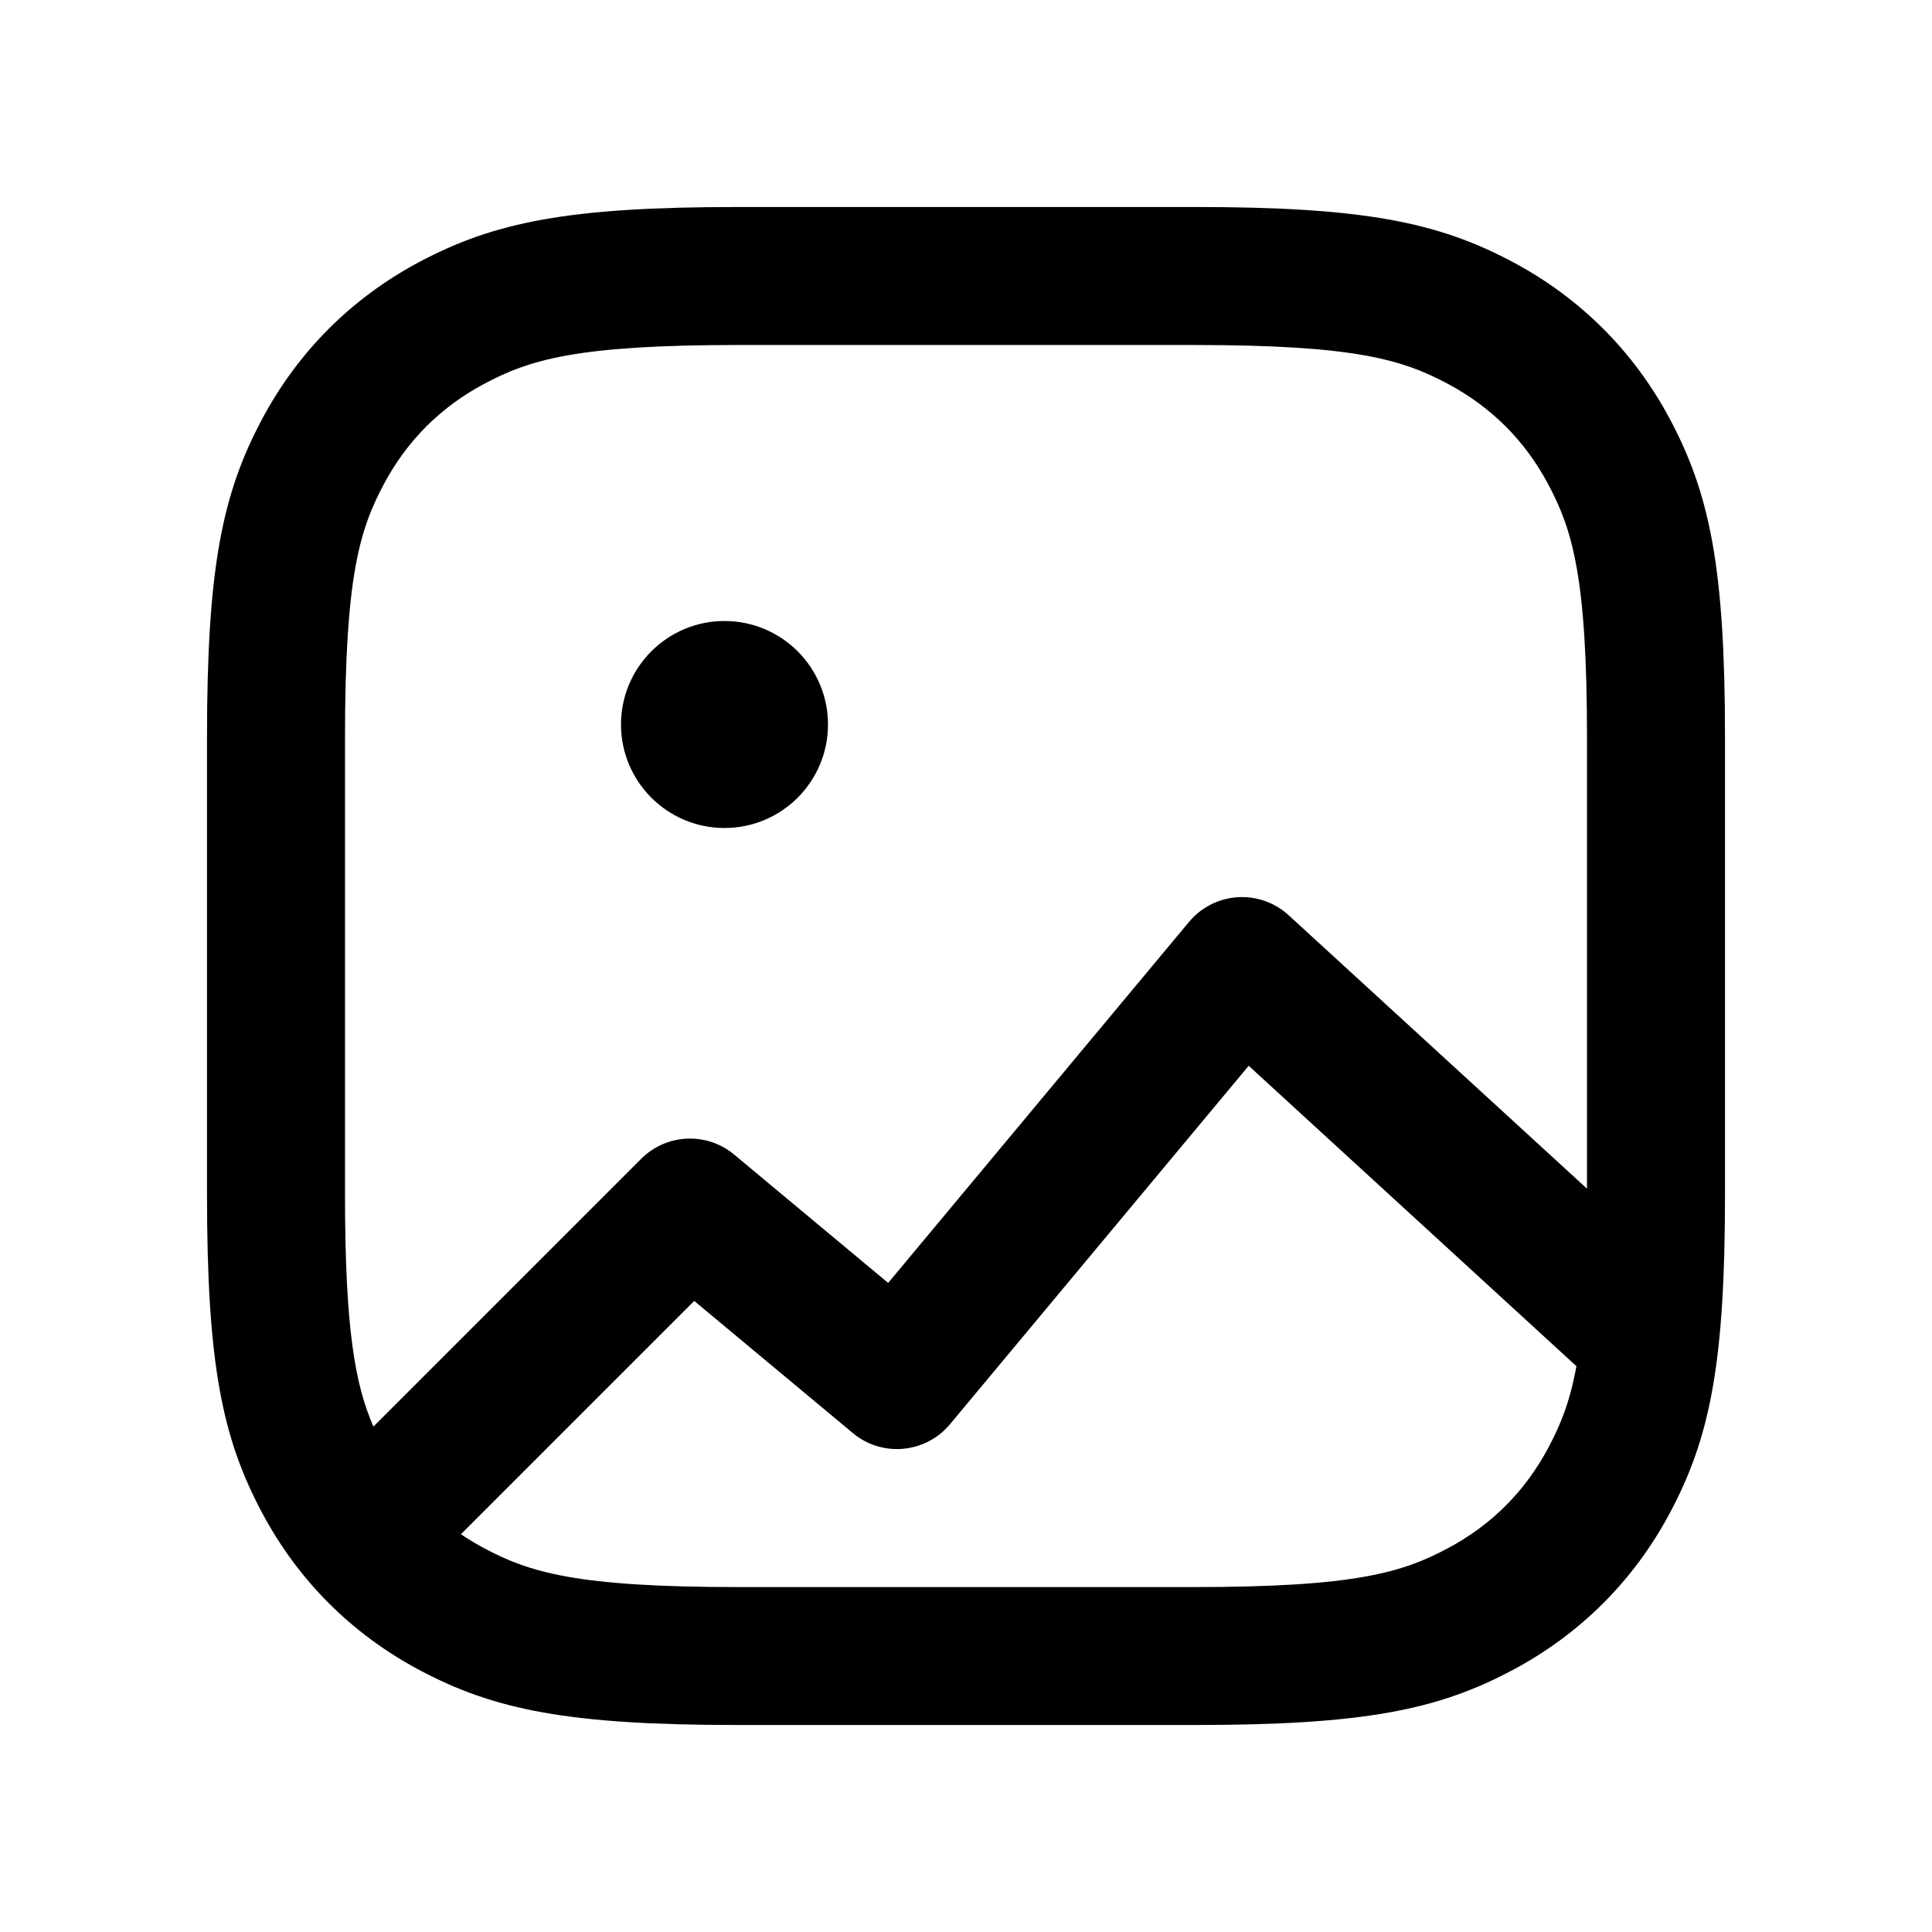
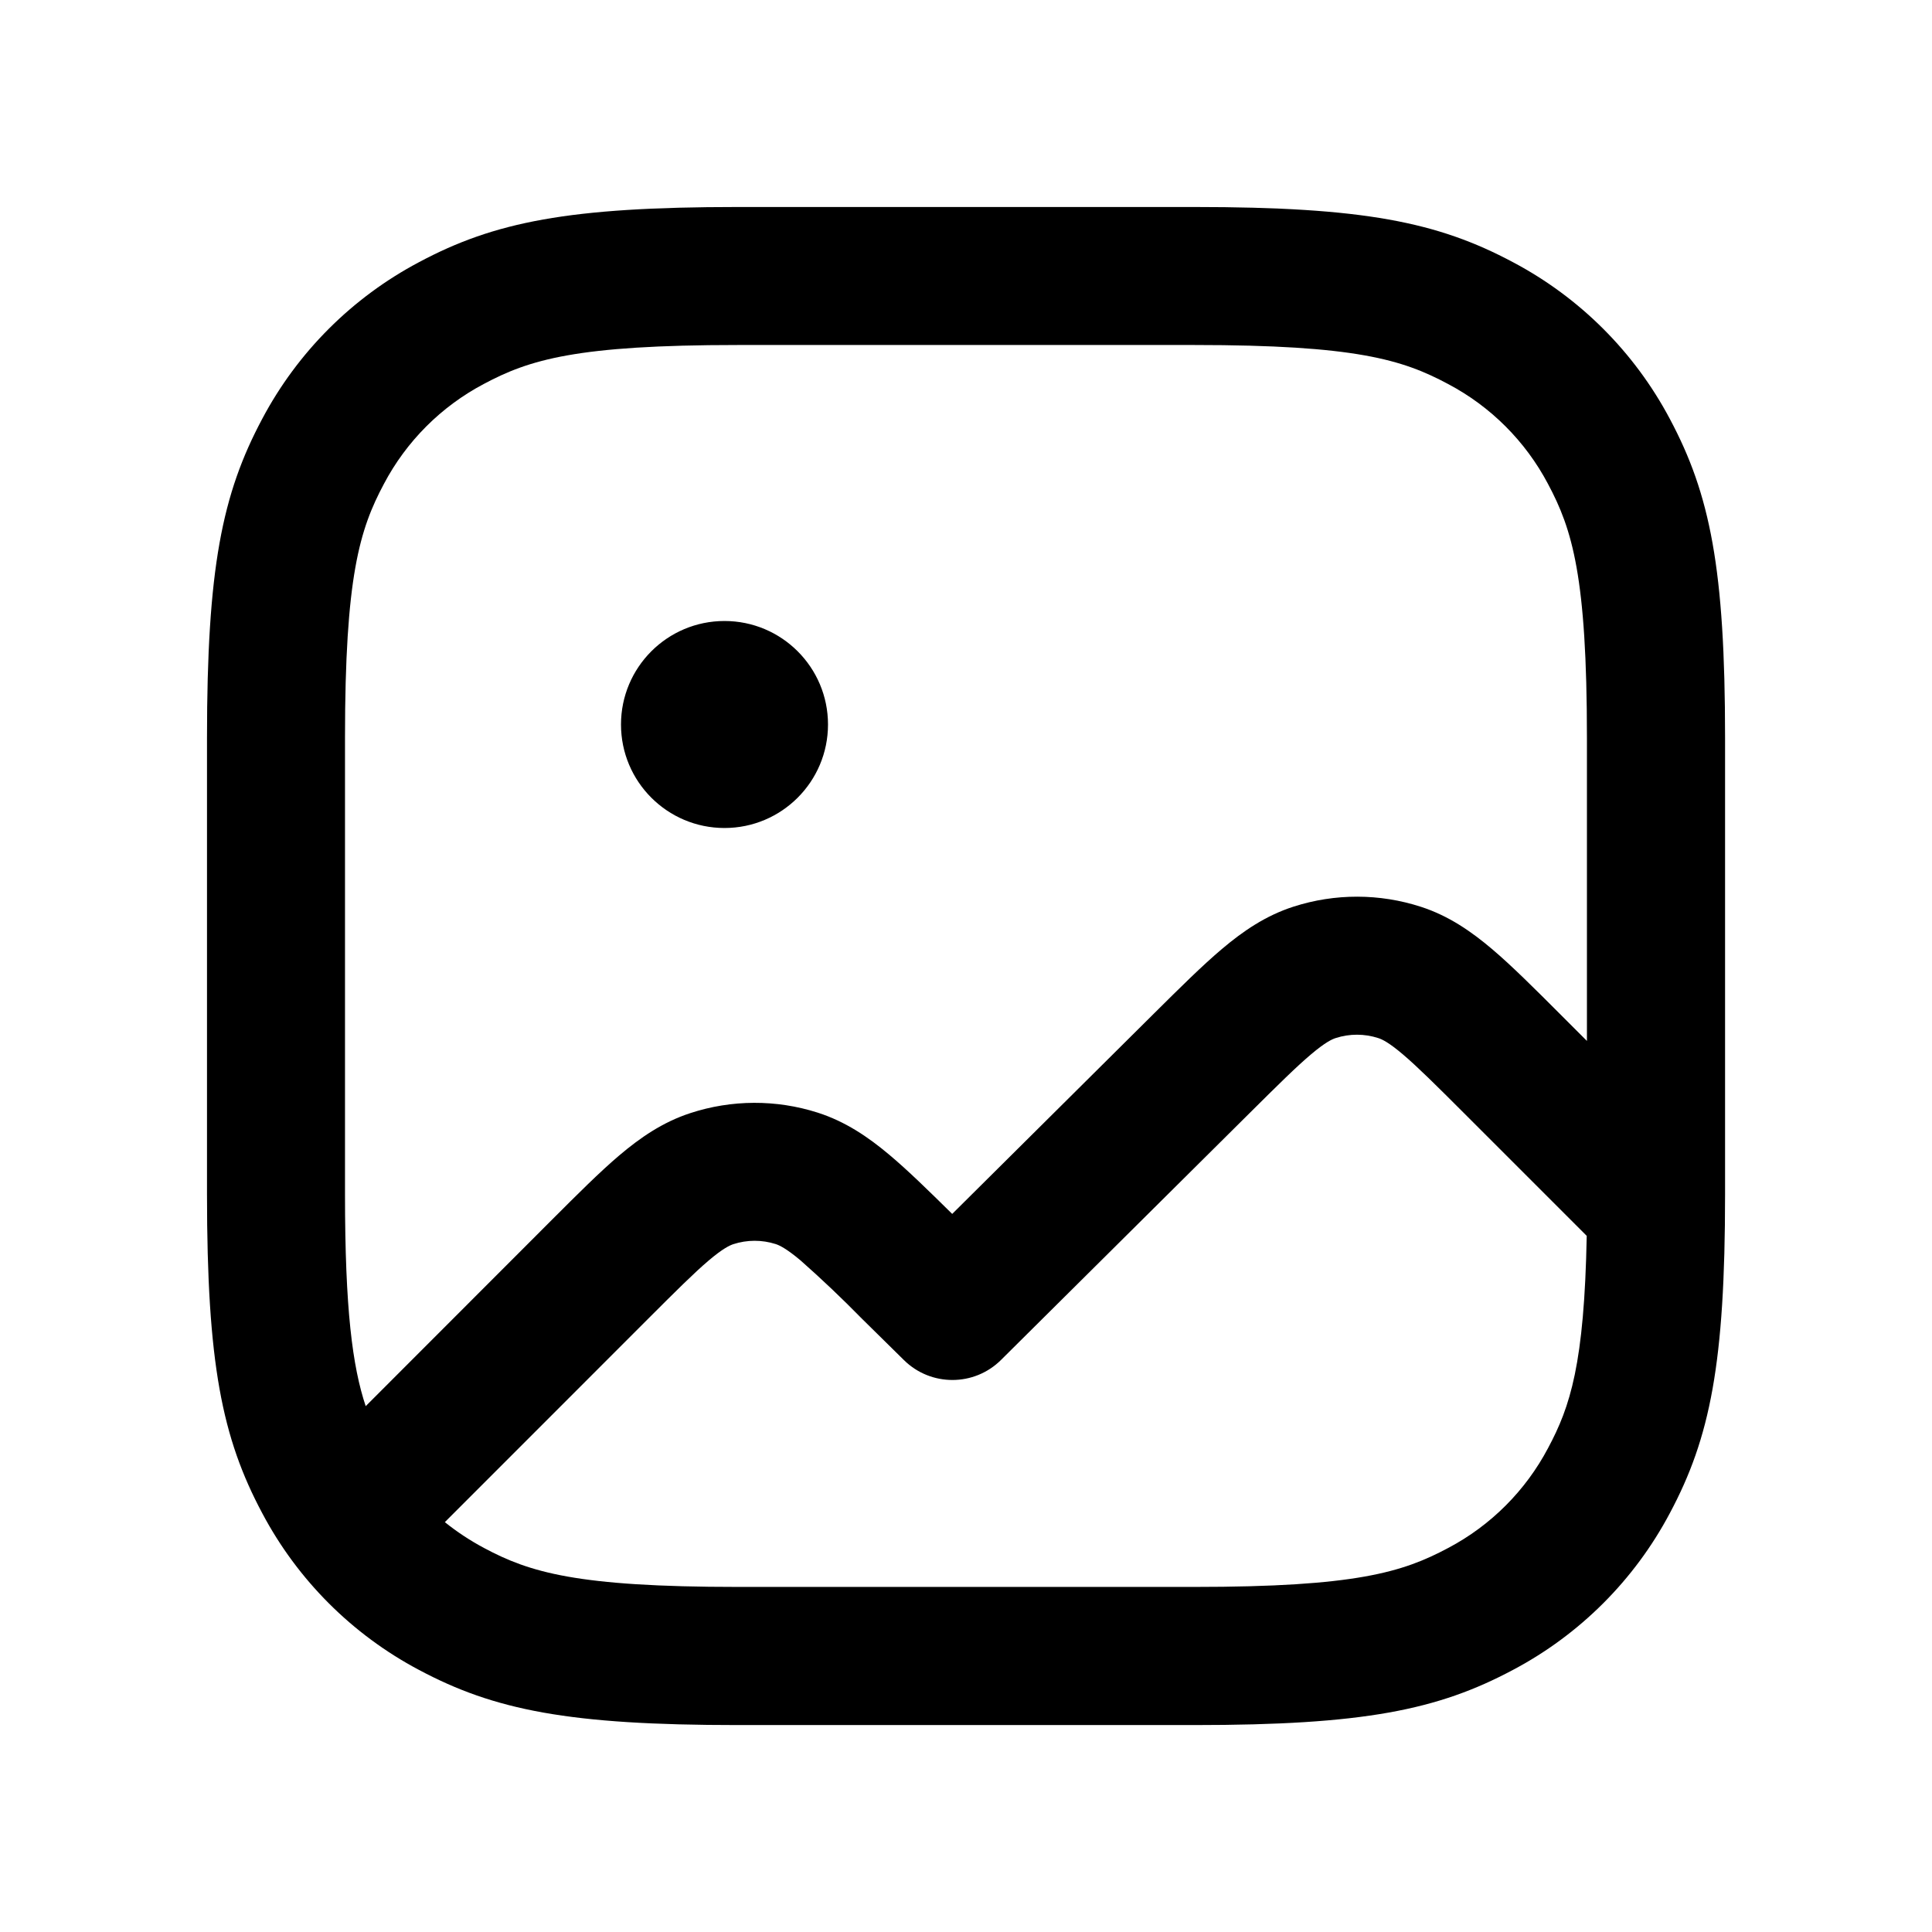
- <svg xmlns="http://www.w3.org/2000/svg" width="28" height="28" fill="none" viewBox="0 0 28 28">
-   <path fill="currentColor" d="M12 10.5c0 .828-.672 1.5-1.5 1.5S9 11.328 9 10.5 9.672 9 10.5 9s1.5.672 1.5 1.5Z" />
-   <path fill="currentColor" fill-rule="evenodd" d="M6.069 3.801C7.165 3.216 8.244 3 10.692 3h6.617c2.448 0 3.527.216 4.622.801.975.521 1.747 1.293 2.268 2.268C24.784 7.165 25 8.244 25 10.692v6.617c0 2.448-.216 3.527-.801 4.622-.521.975-1.293 1.747-2.268 2.268-1.095.586-2.174.801-4.622.801h-6.617c-2.448 0-3.527-.216-4.622-.801-.975-.521-1.747-1.293-2.268-2.268C3.216 20.835 3 19.756 3 17.308v-6.617c0-2.448.216-3.527.801-4.622.521-.975 1.293-1.747 2.268-2.268ZM10.692 5c-2.335 0-3.018.212-3.679.565-.627.335-1.113.821-1.448 1.448-.353.661-.565 1.344-.565 3.679v6.617c0 1.975.151 2.768.412 3.366l3.881-3.881a1 1 0 0 1 1.347-.061l2.232 1.86 4.36-5.232a1 1 0 0 1 1.444-.097L23 17.227v-6.535c0-2.335-.212-3.018-.565-3.679-.335-.627-.821-1.113-1.448-1.448-.661-.353-1.344-.565-3.679-.565h-6.617Zm12.154 14.799-4.749-4.353-4.329 5.195c-.354.424-.984.482-1.408.128l-2.299-1.915-3.381 3.381c.106.072.217.139.333.201.661.353 1.344.565 3.679.565h6.617c2.335 0 3.018-.212 3.679-.565.627-.335 1.113-.821 1.448-1.448.174-.326.314-.657.411-1.189Z" clip-rule="evenodd" />
+ <svg xmlns="http://www.w3.org/2000/svg" width="28" height="28" fill="currentColor" viewBox="0 0 28 28">
+   <path d="M12 10.5a1.5 1.5 0 1 1-3 0 1.5 1.5 0 0 1 3 0Z M6.07 3.801C7.164 3.216 8.243 3 10.691 3h6.616c2.448 0 3.527.216 4.622.801A5.465 5.465 0 0 1 24.2 6.07c.585 1.096.801 2.175.801 4.623v6.616c0 2.448-.216 3.527-.801 4.622a5.465 5.465 0 0 1-2.27 2.269c-1.095.585-2.174.801-4.622.801h-6.616c-2.448 0-3.527-.216-4.623-.801a5.465 5.465 0 0 1-2.268-2.269C3.216 20.835 3 19.756 3 17.308v-6.616c0-2.448.216-3.527.801-4.623A5.466 5.466 0 0 1 6.07 3.801ZM10.691 5c-2.335 0-3.019.212-3.68.565a3.466 3.466 0 0 0-1.447 1.448C5.212 7.673 5 8.357 5 10.692v6.616c0 1.67.108 2.495.3 3.071L8 17.677c.37-.37.69-.69.975-.932.301-.255.628-.482 1.03-.613a3 3 0 0 1 1.845-.007c.403.129.731.353 1.034.607.27.226.57.52.916.861l2.93-2.91c.373-.37.695-.69.982-.932.302-.255.63-.481 1.034-.611a3 3 0 0 1 1.85.003c.403.131.73.359 1.032.615.285.242.606.563.978.935l.393.393v-4.394c0-2.335-.212-3.019-.565-3.68a3.466 3.466 0 0 0-1.448-1.447C20.327 5.212 19.643 5 17.308 5h-6.616Zm12.303 12.909-1.775-1.775c-.407-.407-.67-.668-.886-.852-.207-.176-.304-.22-.357-.237a1 1 0 0 0-.617-.001c-.053.017-.15.06-.358.236-.217.183-.48.444-.888.849l-3.605 3.58a1 1 0 0 1-1.407.003l-.613-.604a16.794 16.794 0 0 0-.888-.843c-.208-.174-.306-.218-.358-.235a1 1 0 0 0-.616.002c-.052.018-.15.062-.356.237-.215.183-.477.444-.883.85l-2.94 2.941c.174.14.363.265.567.374.66.353 1.344.565 3.679.565h6.616c2.335 0 3.019-.212 3.68-.565a3.467 3.467 0 0 0 1.447-1.448c.321-.6.525-1.219.56-3.078Z" clip-rule="evenodd" />
</svg>
